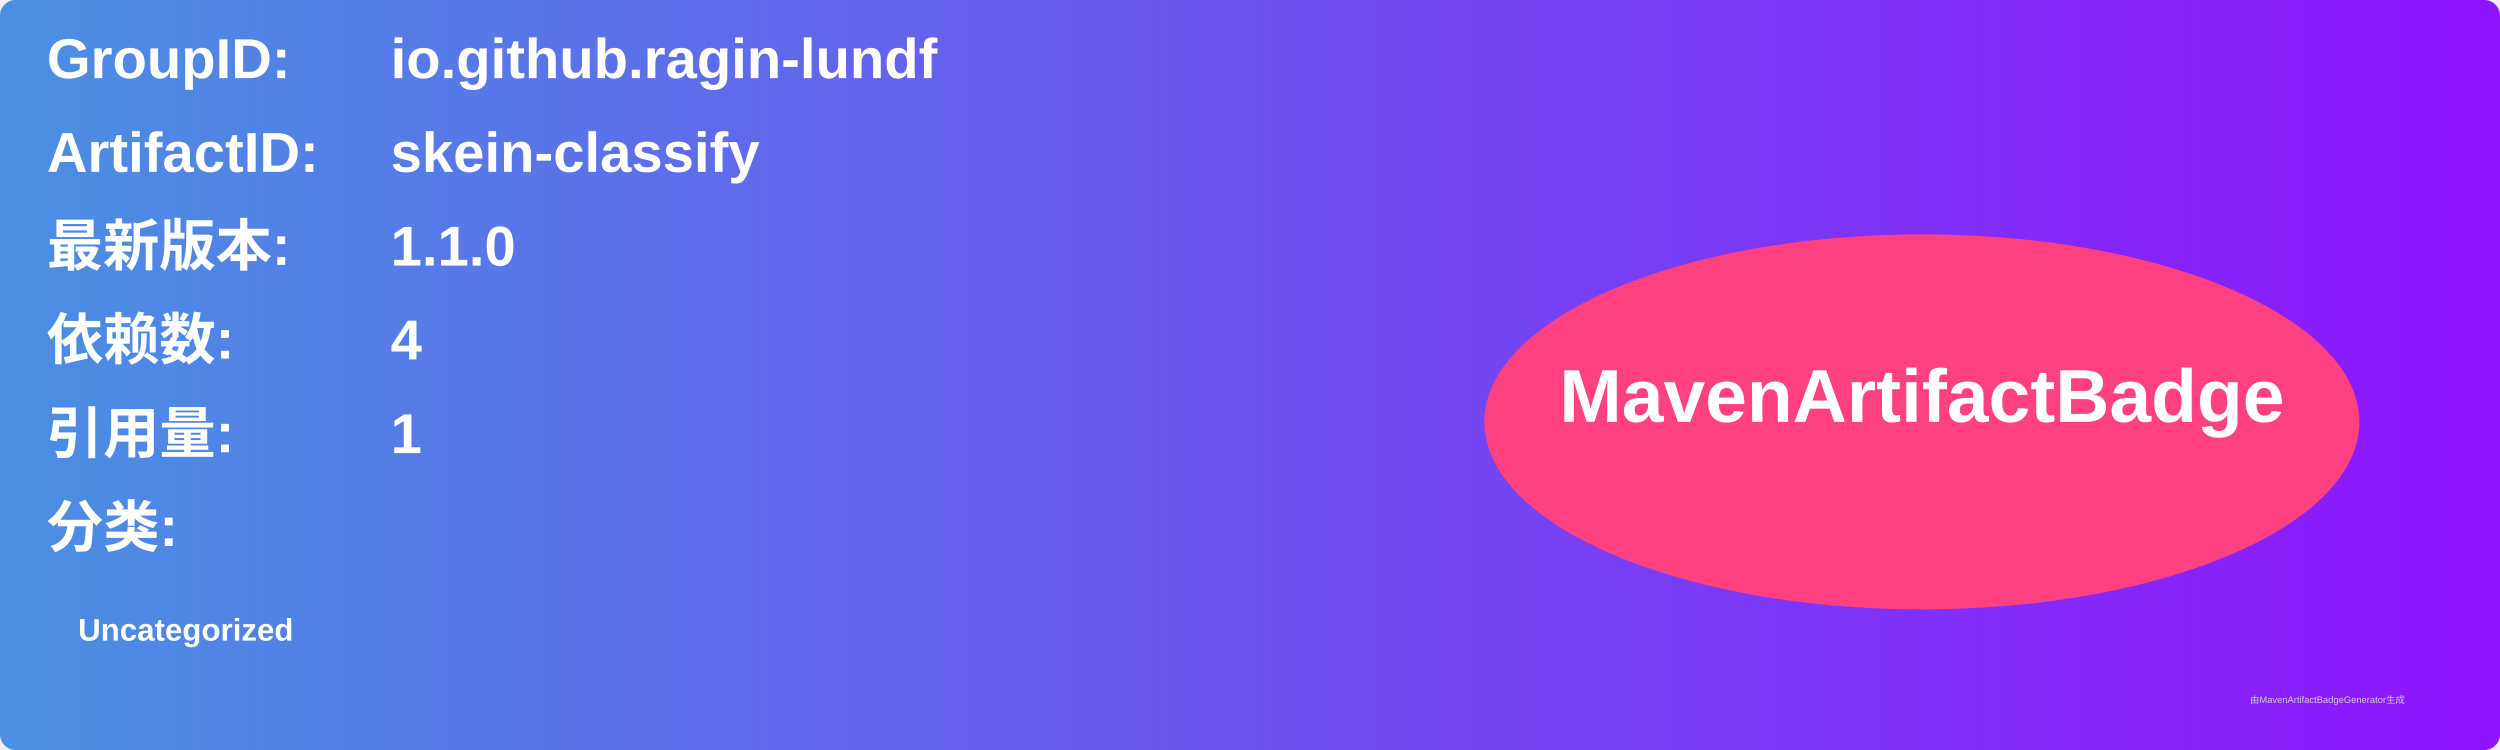
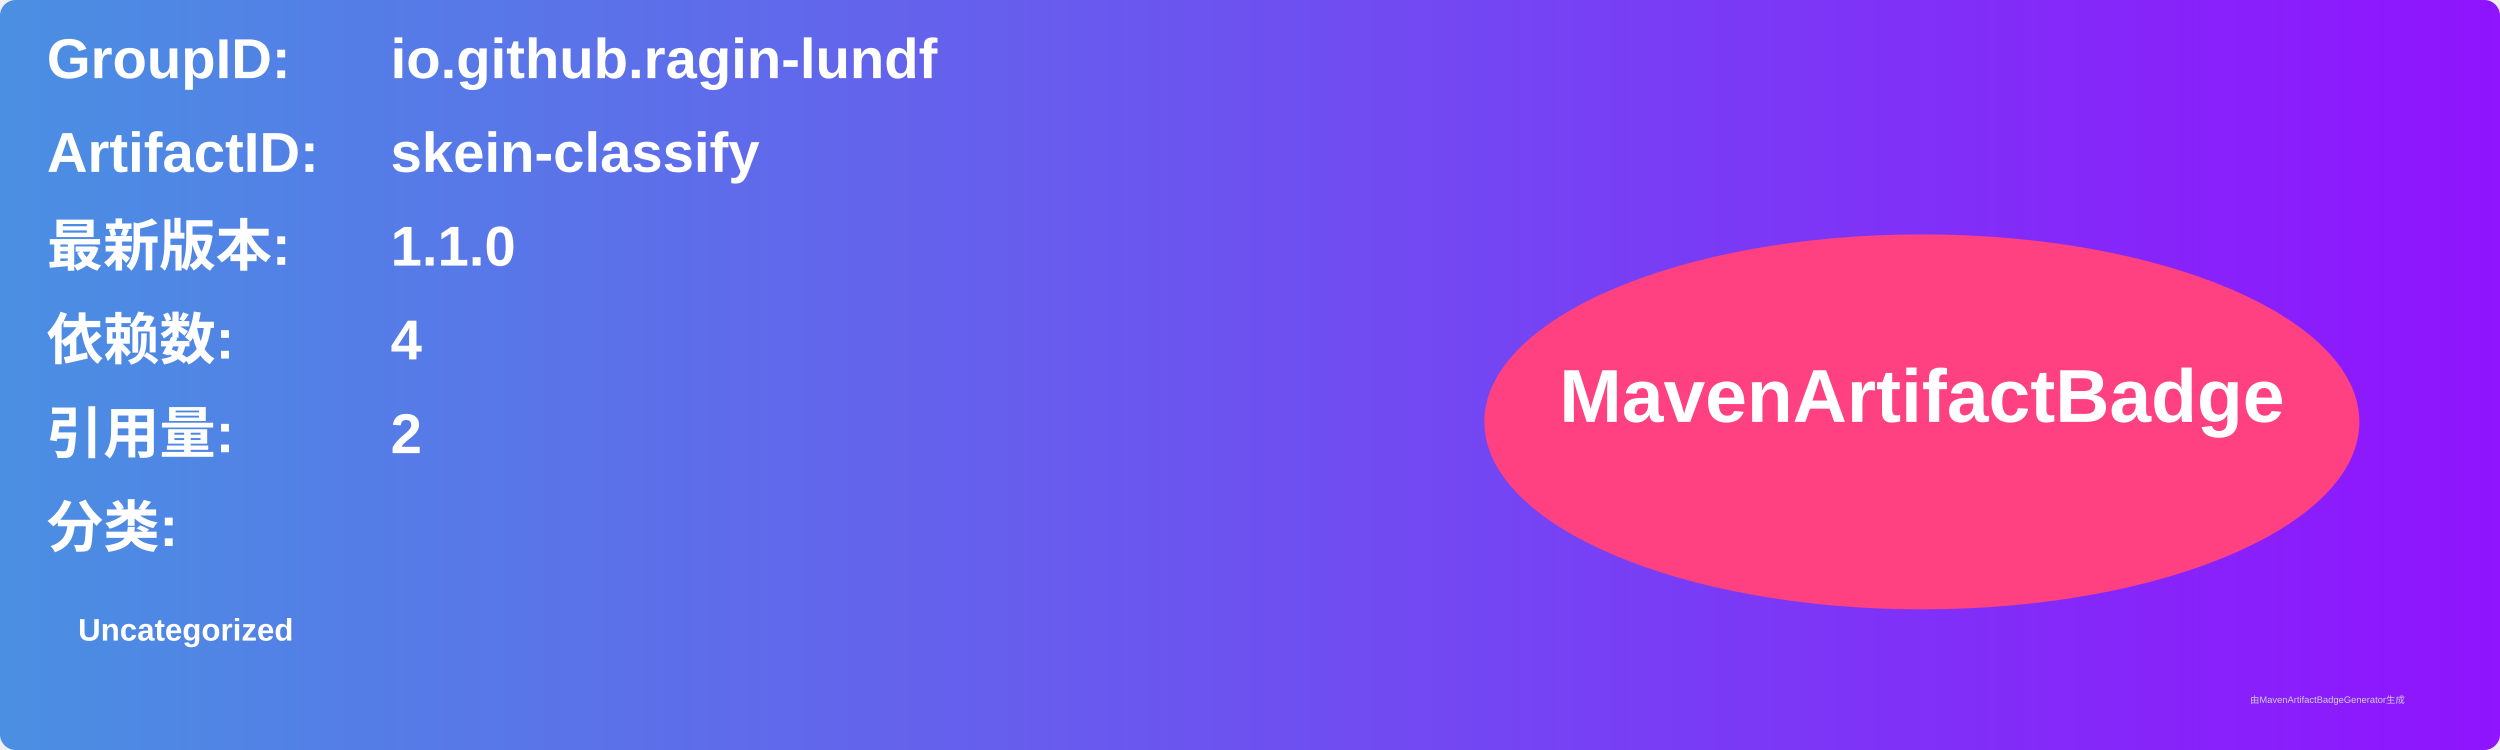
<svg xmlns="http://www.w3.org/2000/svg" width="800" height="240" viewBox="0 0 800 240">
  <linearGradient id="grad" x1="0%" y1="0%" x2="100%" y2="0%">
    <stop offset="0%" stop-color="#4a90e2" />
    <stop offset="100%" stop-color="#9013fe" />
  </linearGradient>
  <rect width="100%" height="100%" rx="5" ry="5" fill="url(#grad)" />
  <g transform="translate(15, 15)">
    <text x="0" y="10" font-family="Arial" font-size="18" fill="white" font-weight="bold" width="260">GroupID:</text>
    <text x="110" y="10" font-family="Arial" font-size="18" fill="white" font-weight="bold" width="460">io.github.ragin-lundf</text>
    <text x="0" y="40" font-family="Arial" font-size="18" fill="white" font-weight="bold" width="260">ArtifactID:</text>
    <text x="110" y="40" font-family="Arial" font-size="18" fill="white" font-weight="bold" width="460">skein-classify</text>
    <text x="0" y="70" font-family="Arial" font-size="18" fill="white" font-weight="bold">最新版本:</text>
    <text x="110" y="70" font-family="Arial" font-size="18" fill="white" font-weight="bold">
      <tspan font-weight="bold">1.1.0</tspan>
    </text>
    <text x="0" y="100" font-family="Arial" font-size="18" fill="white" font-weight="bold">依赖数: </text>
    <text x="110" y="100" font-family="Arial" font-size="18" fill="white">
      <tspan font-weight="bold">4</tspan>
    </text>
    <text x="0" y="130" font-family="Arial" font-size="18" fill="white" font-weight="bold">引用量: </text>
    <text x="110" y="130" font-family="Arial" font-size="18" fill="white">
-       <tspan font-weight="bold">1</tspan>
+       <tspan font-weight="bold">2</tspan>
    </text>
    <text x="0" y="160" font-family="Arial" font-size="18" fill="white" font-weight="bold">分类:</text>
    <text x="10" y="190" font-family="Arial" font-size="10" fill="white">
      <tspan font-weight="bold">Uncategorized</tspan>
    </text>
    <ellipse cx="600" cy="120" rx="140" ry="60" fill="#ff4081" />
    <text x="600" y="120" text-anchor="middle" font-family="Arial" font-size="24" fill="white" font-weight="bold">MavenArtifactBadge</text>
  </g>
  <text x="720" y="225" font-family="Arial" font-size="3" fill="#d0d0d0">由MavenArtifactBadgeGenerator生成</text>
</svg>
